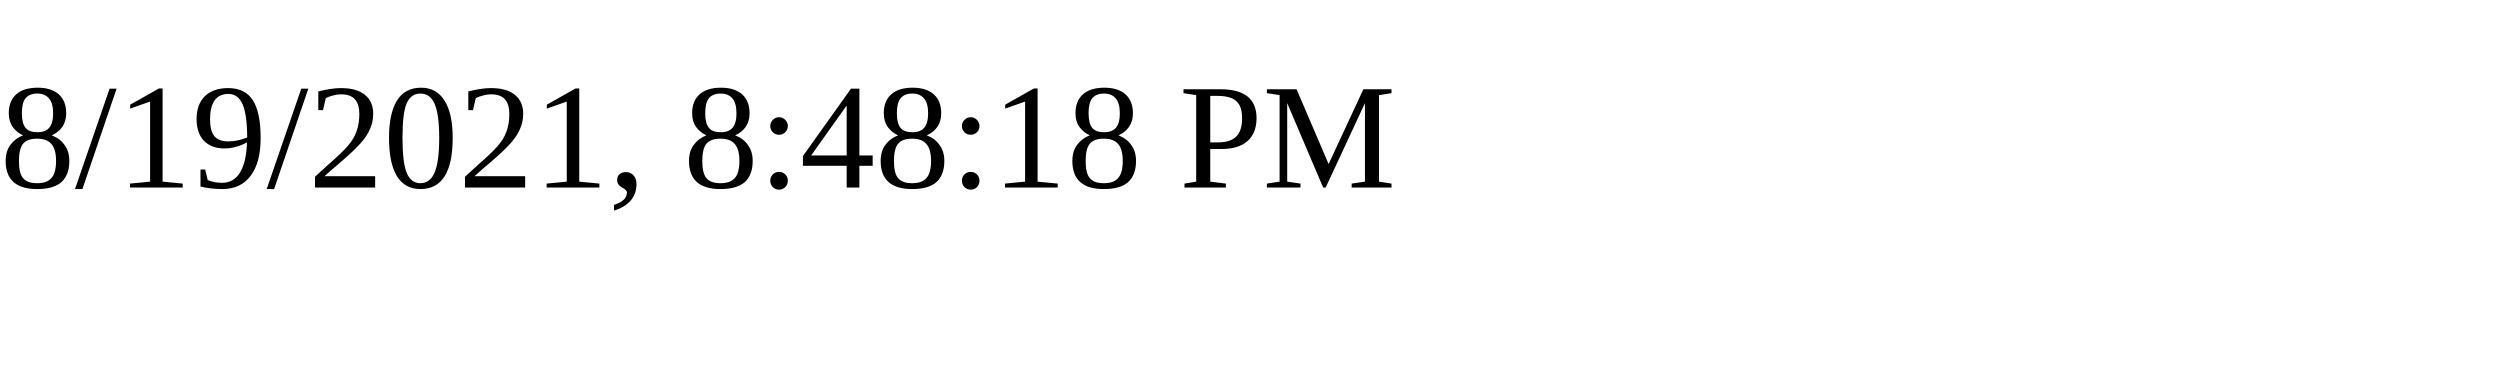
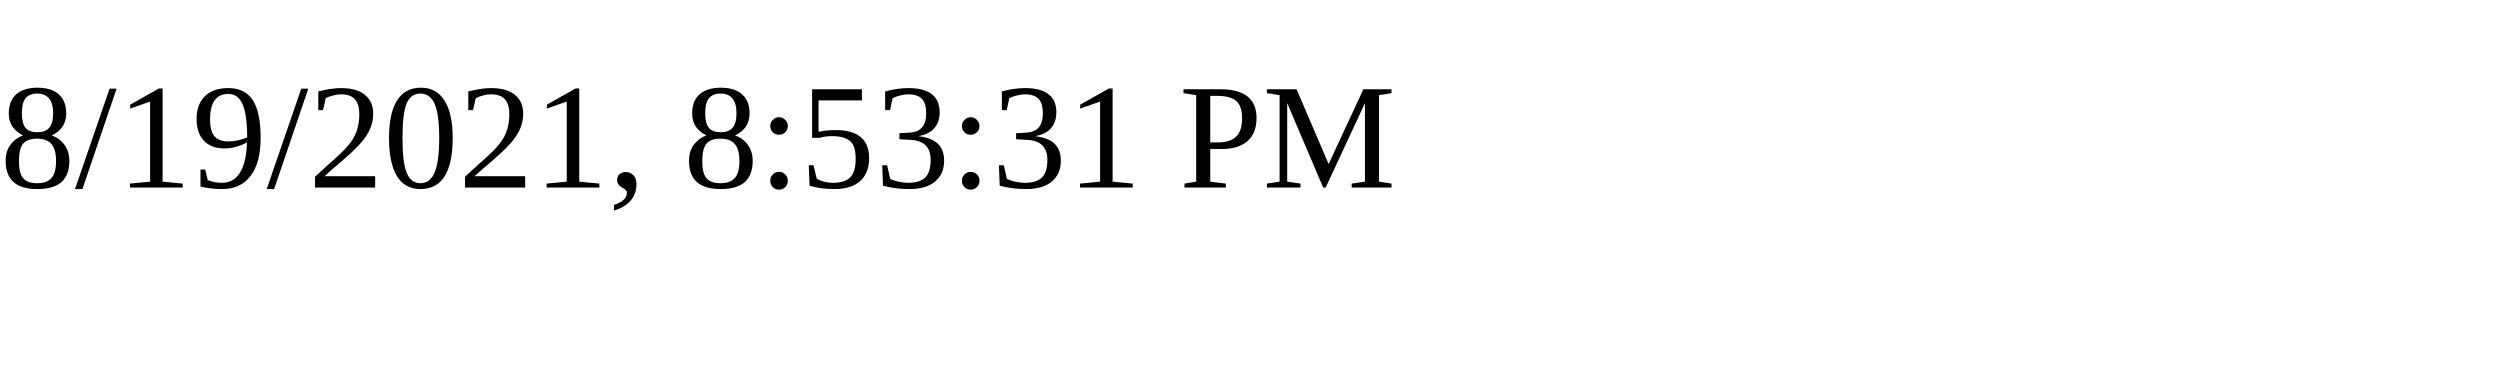
<svg xmlns="http://www.w3.org/2000/svg" height="30" width="200">
-   <text x="0" y="15">8/19/2021, 8:48:18 PM</text>
+   <text x="0" y="15">8/19/2021, 8:53:31 PM</text>
</svg>
